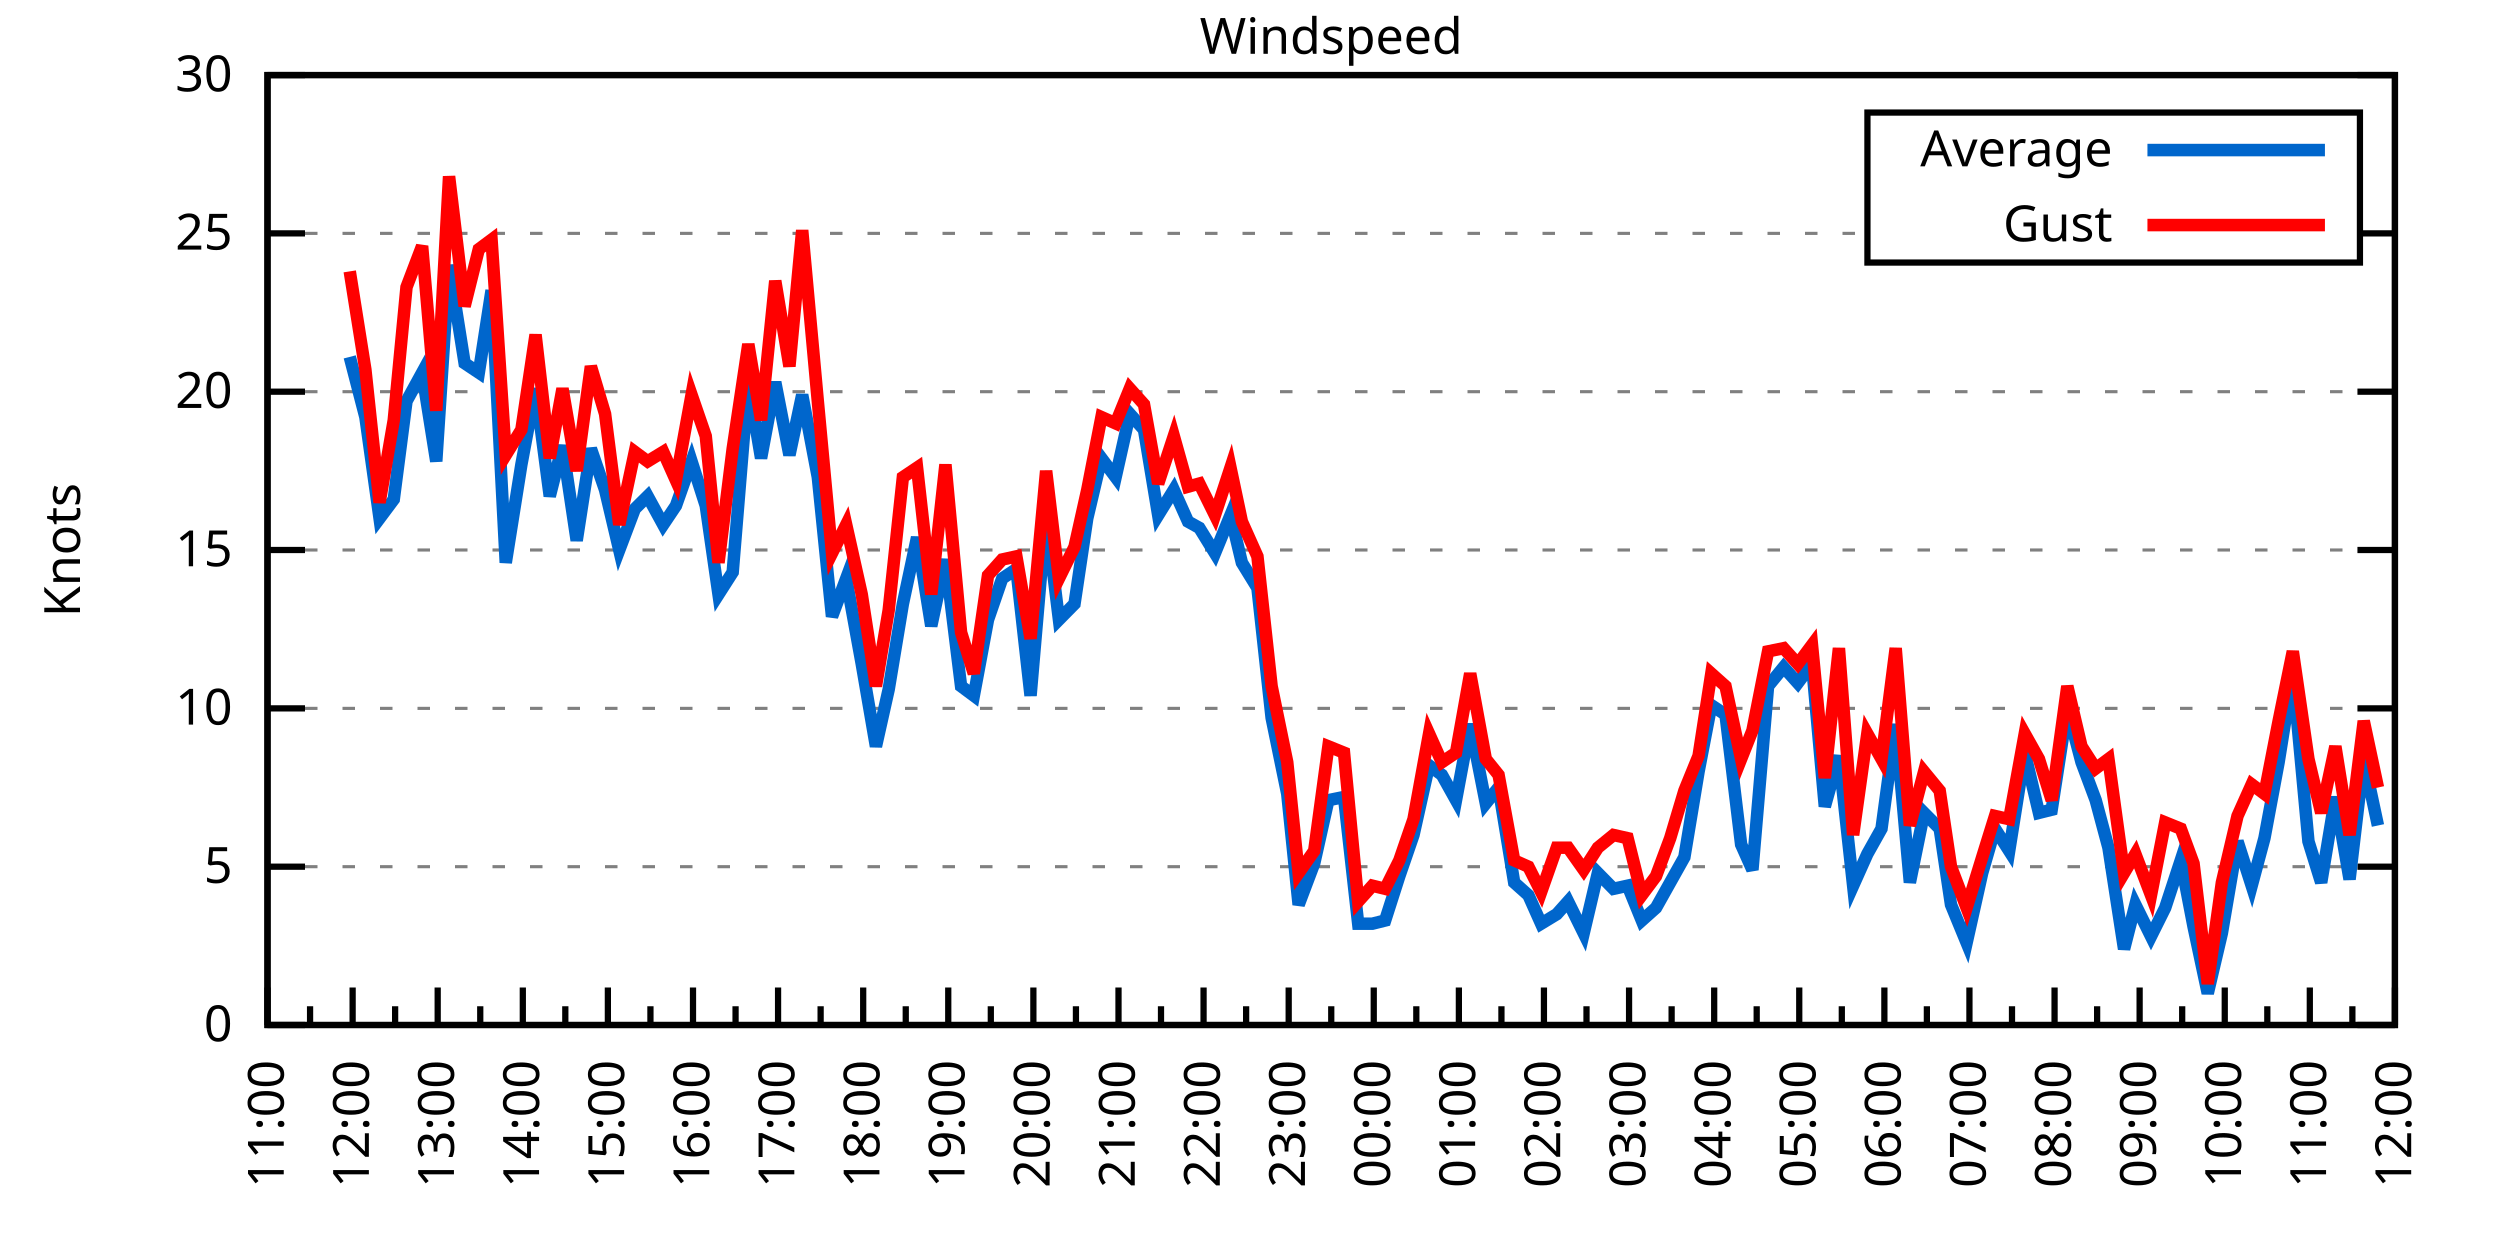
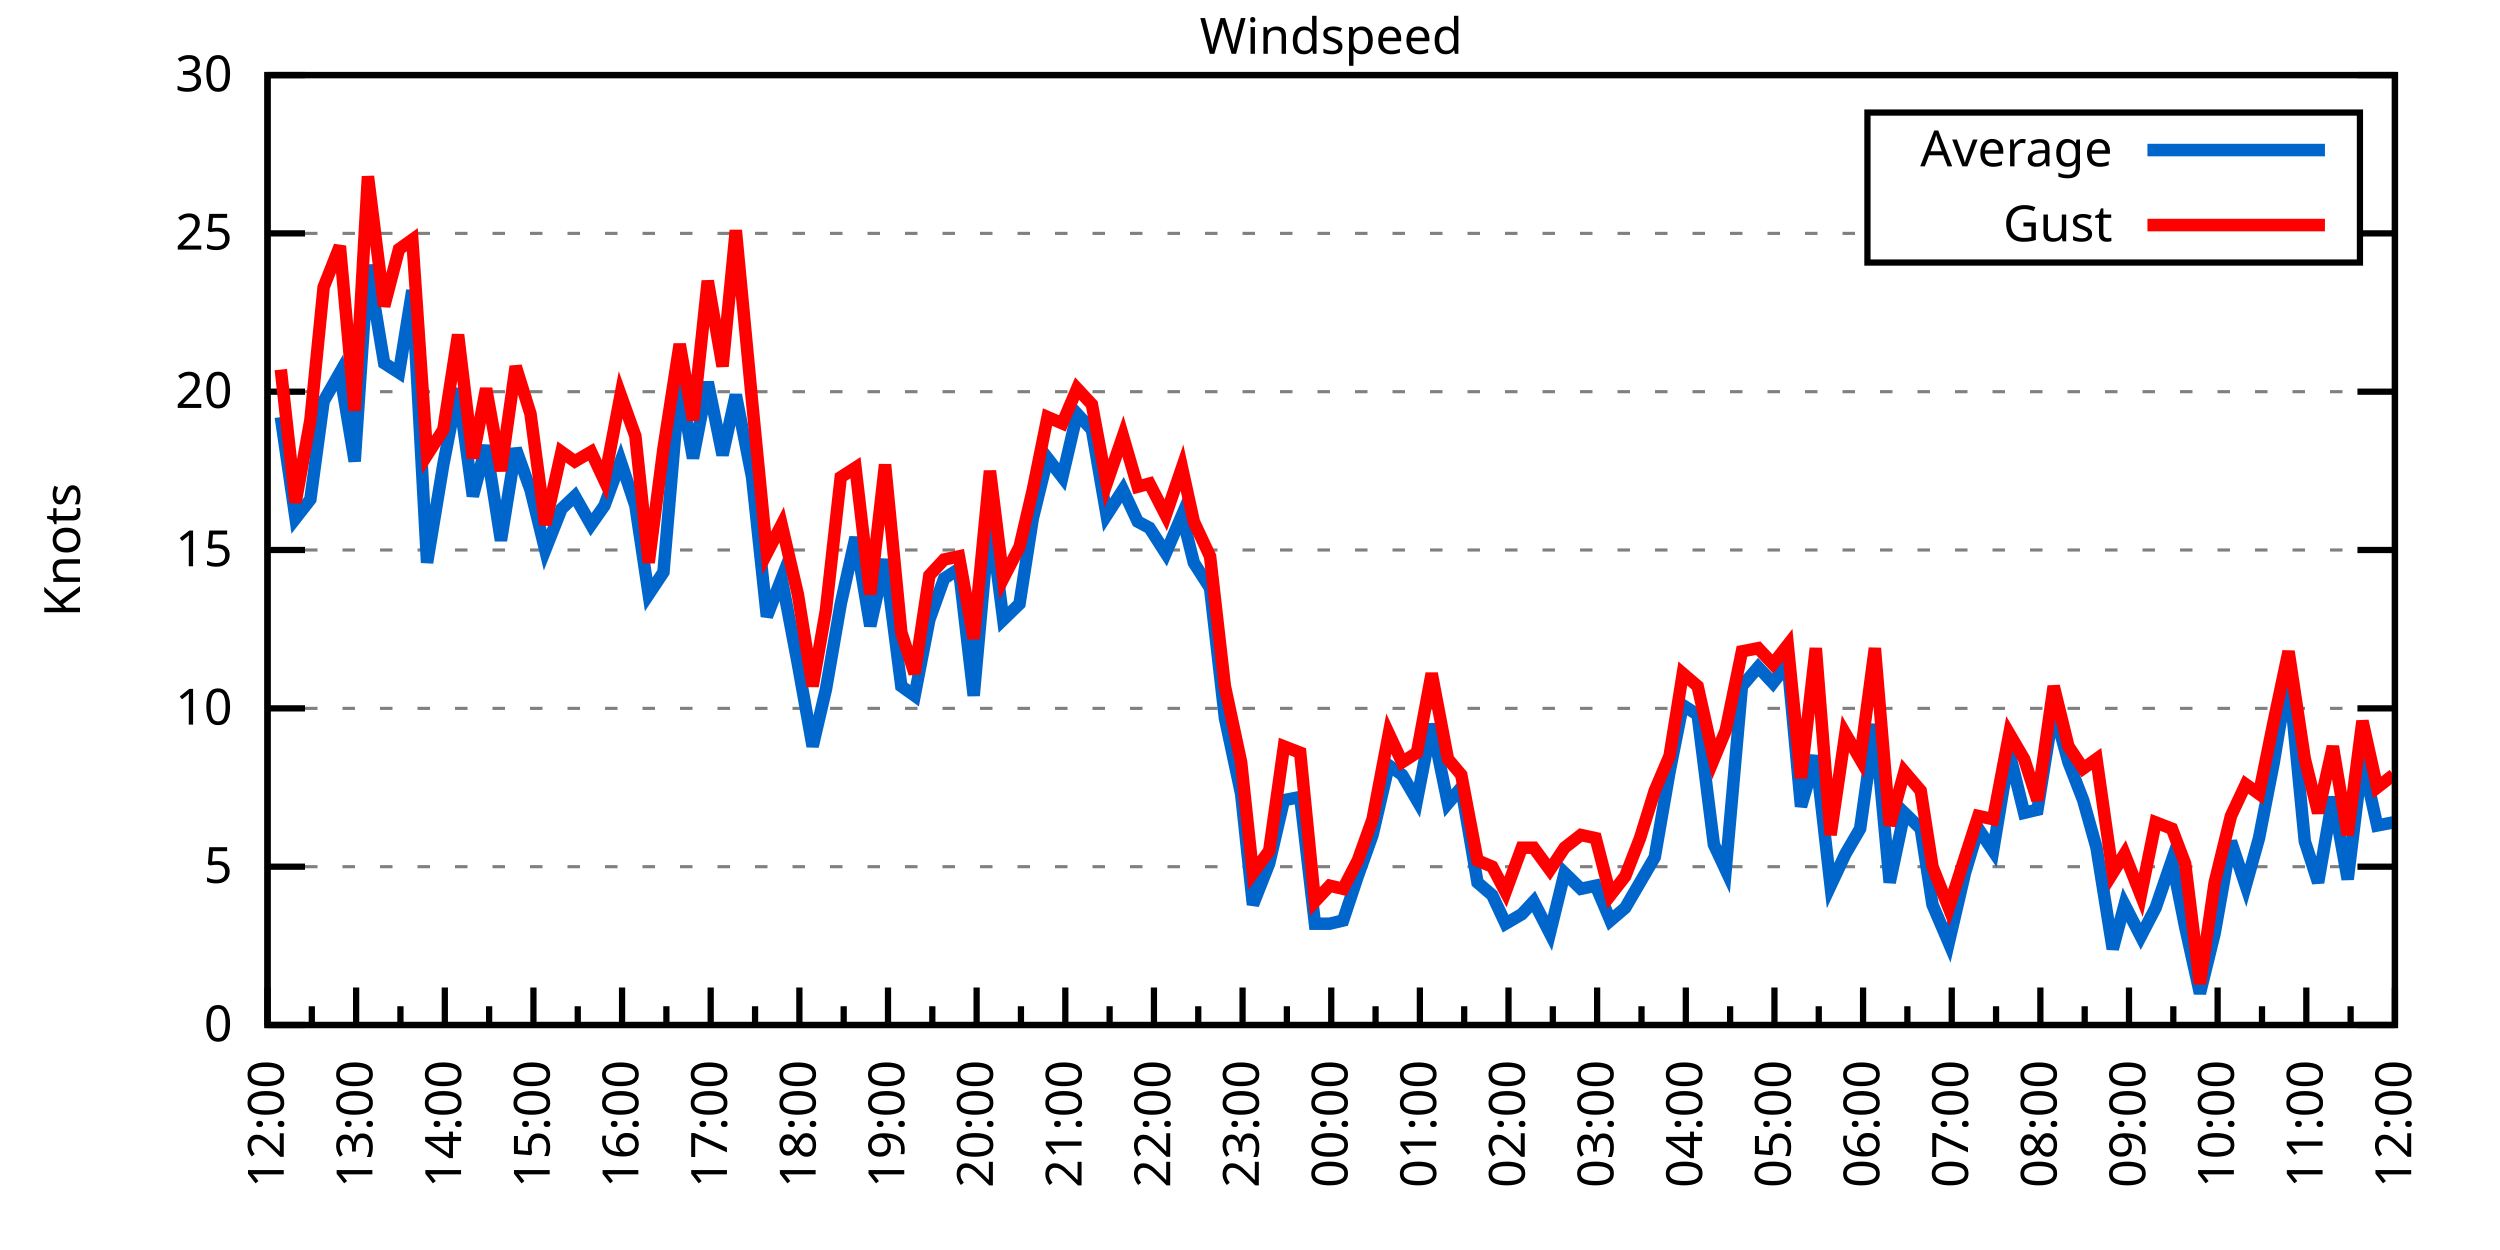
<svg xmlns="http://www.w3.org/2000/svg" xmlns:xlink="http://www.w3.org/1999/xlink" width="400" height="200" viewBox="0 0 400 200">
  <g id="gnuplot_canvas">
    <rect x="0" y="0" width="400" height="200" fill="none" />
    <defs>
      <circle id="gpDot" r="0.5" stroke-width="0.5" stroke="currentColor" />
      <path id="gpPt0" stroke-width="0.333" stroke="currentColor" d="M-1,0 h2 M0,-1 v2" />
      <path id="gpPt1" stroke-width="0.333" stroke="currentColor" d="M-1,-1 L1,1 M1,-1 L-1,1" />
      <path id="gpPt2" stroke-width="0.333" stroke="currentColor" d="M-1,0 L1,0 M0,-1 L0,1 M-1,-1 L1,1 M-1,1 L1,-1" />
      <rect id="gpPt3" stroke-width="0.333" stroke="currentColor" x="-1" y="-1" width="2" height="2" />
      <rect id="gpPt4" stroke-width="0.333" stroke="currentColor" fill="currentColor" x="-1" y="-1" width="2" height="2" />
      <circle id="gpPt5" stroke-width="0.333" stroke="currentColor" cx="0" cy="0" r="1" />
      <use xlink:href="#gpPt5" id="gpPt6" fill="currentColor" stroke="none" />
      <path id="gpPt7" stroke-width="0.333" stroke="currentColor" d="M0,-1.33 L-1.33,0.67 L1.33,0.67 z" />
      <use xlink:href="#gpPt7" id="gpPt8" fill="currentColor" stroke="none" />
      <use xlink:href="#gpPt7" id="gpPt9" stroke="currentColor" transform="rotate(180)" />
      <use xlink:href="#gpPt9" id="gpPt10" fill="currentColor" stroke="none" />
      <use xlink:href="#gpPt3" id="gpPt11" stroke="currentColor" transform="rotate(45)" />
      <use xlink:href="#gpPt11" id="gpPt12" fill="currentColor" stroke="none" />
      <path id="gpPt13" stroke-width="0.333" stroke="currentColor" d="M0,1.330 L1.265,0.411 L0.782,-1.067 L-0.782,-1.076 L-1.265,0.411 z" />
      <use xlink:href="#gpPt13" id="gpPt14" fill="currentColor" stroke="none" />
      <filter id="textbox" filterUnits="objectBoundingBox" x="0" y="0" height="1" width="1">
        <feFlood flood-color="white" flood-opacity="1" result="bgnd" />
        <feComposite in="SourceGraphic" in2="bgnd" operator="atop" />
      </filter>
      <filter id="greybox" filterUnits="objectBoundingBox" x="0" y="0" height="1" width="1">
        <feFlood flood-color="lightgrey" flood-opacity="1" result="grey" />
        <feComposite in="SourceGraphic" in2="grey" operator="atop" />
      </filter>
    </defs>
    <g fill="none" color="white" stroke="currentColor" stroke-width="1.00" stroke-linecap="butt" stroke-linejoin="miter">
</g>
    <g fill="none" color="black" stroke="currentColor" stroke-width="1.00" stroke-linecap="butt" stroke-linejoin="miter">
      <g stroke="none" shape-rendering="crispEdges">
        <polygon fill="rgb(255, 255, 255)" points="42.80,164.00 383.18,164.00 383.18,12.02 42.80,12.02 " />
      </g>
    </g>
    <g fill="none" color="black" stroke="currentColor" stroke-width="1.00" stroke-linecap="butt" stroke-linejoin="miter">
</g>
    <g fill="none" color="black" stroke="black" stroke-width="0.50" stroke-linecap="butt" stroke-linejoin="miter">
</g>
    <g fill="none" color="gray" stroke="currentColor" stroke-width="0.50" stroke-linecap="butt" stroke-linejoin="miter">
      <path stroke="gray" stroke-dasharray="2,4" class="gridline" d="M42.80,164.00 L383.19,164.00  " />
    </g>
    <g fill="none" color="gray" stroke="gray" stroke-width="1.00" stroke-linecap="butt" stroke-linejoin="miter">
</g>
    <g fill="none" color="black" stroke="currentColor" stroke-width="1.00" stroke-linecap="butt" stroke-linejoin="miter">
      <path stroke="black" d="M42.80,164.00 L48.80,164.00 M383.19,164.00 L377.19,164.00  " />
      <g transform="translate(37.20,166.60)" stroke="none" fill="black" font-family="Sans" font-size="8.00" text-anchor="end">
        <text>
          <tspan font-family="Sans"> 0</tspan>
        </text>
      </g>
    </g>
    <g fill="none" color="black" stroke="currentColor" stroke-width="1.00" stroke-linecap="butt" stroke-linejoin="miter">
</g>
    <g fill="none" color="black" stroke="black" stroke-width="0.50" stroke-linecap="butt" stroke-linejoin="miter">
</g>
    <g fill="none" color="gray" stroke="currentColor" stroke-width="0.50" stroke-linecap="butt" stroke-linejoin="miter">
      <path stroke="gray" stroke-dasharray="2,4" class="gridline" d="M42.80,138.67 L383.19,138.67  " />
    </g>
    <g fill="none" color="gray" stroke="gray" stroke-width="1.00" stroke-linecap="butt" stroke-linejoin="miter">
</g>
    <g fill="none" color="black" stroke="currentColor" stroke-width="1.00" stroke-linecap="butt" stroke-linejoin="miter">
      <path stroke="black" d="M42.80,138.67 L48.80,138.67 M383.19,138.67 L377.19,138.67  " />
      <g transform="translate(37.20,141.27)" stroke="none" fill="black" font-family="Sans" font-size="8.00" text-anchor="end">
        <text>
          <tspan font-family="Sans"> 5</tspan>
        </text>
      </g>
    </g>
    <g fill="none" color="black" stroke="currentColor" stroke-width="1.00" stroke-linecap="butt" stroke-linejoin="miter">
</g>
    <g fill="none" color="black" stroke="black" stroke-width="0.50" stroke-linecap="butt" stroke-linejoin="miter">
</g>
    <g fill="none" color="gray" stroke="currentColor" stroke-width="0.50" stroke-linecap="butt" stroke-linejoin="miter">
      <path stroke="gray" stroke-dasharray="2,4" class="gridline" d="M42.80,113.34 L383.19,113.34  " />
    </g>
    <g fill="none" color="gray" stroke="gray" stroke-width="1.00" stroke-linecap="butt" stroke-linejoin="miter">
</g>
    <g fill="none" color="black" stroke="currentColor" stroke-width="1.00" stroke-linecap="butt" stroke-linejoin="miter">
      <path stroke="black" d="M42.80,113.34 L48.80,113.34 M383.19,113.34 L377.19,113.34  " />
      <g transform="translate(37.20,115.94)" stroke="none" fill="black" font-family="Sans" font-size="8.00" text-anchor="end">
        <text>
          <tspan font-family="Sans"> 10</tspan>
        </text>
      </g>
    </g>
    <g fill="none" color="black" stroke="currentColor" stroke-width="1.00" stroke-linecap="butt" stroke-linejoin="miter">
</g>
    <g fill="none" color="black" stroke="black" stroke-width="0.50" stroke-linecap="butt" stroke-linejoin="miter">
</g>
    <g fill="none" color="gray" stroke="currentColor" stroke-width="0.50" stroke-linecap="butt" stroke-linejoin="miter">
      <path stroke="gray" stroke-dasharray="2,4" class="gridline" d="M42.80,88.00 L383.19,88.00  " />
    </g>
    <g fill="none" color="gray" stroke="gray" stroke-width="1.00" stroke-linecap="butt" stroke-linejoin="miter">
</g>
    <g fill="none" color="black" stroke="currentColor" stroke-width="1.00" stroke-linecap="butt" stroke-linejoin="miter">
      <path stroke="black" d="M42.80,88.00 L48.80,88.00 M383.19,88.00 L377.19,88.00  " />
      <g transform="translate(37.20,90.60)" stroke="none" fill="black" font-family="Sans" font-size="8.00" text-anchor="end">
        <text>
          <tspan font-family="Sans"> 15</tspan>
        </text>
      </g>
    </g>
    <g fill="none" color="black" stroke="currentColor" stroke-width="1.00" stroke-linecap="butt" stroke-linejoin="miter">
</g>
    <g fill="none" color="black" stroke="black" stroke-width="0.50" stroke-linecap="butt" stroke-linejoin="miter">
</g>
    <g fill="none" color="gray" stroke="currentColor" stroke-width="0.50" stroke-linecap="butt" stroke-linejoin="miter">
      <path stroke="gray" stroke-dasharray="2,4" class="gridline" d="M42.80,62.67 L383.19,62.67  " />
    </g>
    <g fill="none" color="gray" stroke="gray" stroke-width="1.00" stroke-linecap="butt" stroke-linejoin="miter">
</g>
    <g fill="none" color="black" stroke="currentColor" stroke-width="1.00" stroke-linecap="butt" stroke-linejoin="miter">
      <path stroke="black" d="M42.80,62.67 L48.80,62.67 M383.19,62.67 L377.19,62.67  " />
      <g transform="translate(37.20,65.27)" stroke="none" fill="black" font-family="Sans" font-size="8.00" text-anchor="end">
        <text>
          <tspan font-family="Sans"> 20</tspan>
        </text>
      </g>
    </g>
    <g fill="none" color="black" stroke="currentColor" stroke-width="1.00" stroke-linecap="butt" stroke-linejoin="miter">
</g>
    <g fill="none" color="black" stroke="black" stroke-width="0.50" stroke-linecap="butt" stroke-linejoin="miter">
</g>
    <g fill="none" color="gray" stroke="currentColor" stroke-width="0.50" stroke-linecap="butt" stroke-linejoin="miter">
      <path stroke="gray" stroke-dasharray="2,4" class="gridline" d="M42.80,37.34 L298.79,37.34 M377.59,37.34 L383.19,37.34  " />
    </g>
    <g fill="none" color="gray" stroke="gray" stroke-width="1.00" stroke-linecap="butt" stroke-linejoin="miter">
</g>
    <g fill="none" color="black" stroke="currentColor" stroke-width="1.00" stroke-linecap="butt" stroke-linejoin="miter">
      <path stroke="black" d="M42.80,37.34 L48.80,37.34 M383.19,37.34 L377.19,37.34  " />
      <g transform="translate(37.20,39.94)" stroke="none" fill="black" font-family="Sans" font-size="8.00" text-anchor="end">
        <text>
          <tspan font-family="Sans"> 25</tspan>
        </text>
      </g>
    </g>
    <g fill="none" color="black" stroke="currentColor" stroke-width="1.00" stroke-linecap="butt" stroke-linejoin="miter">
</g>
    <g fill="none" color="black" stroke="black" stroke-width="0.50" stroke-linecap="butt" stroke-linejoin="miter">
</g>
    <g fill="none" color="gray" stroke="currentColor" stroke-width="0.50" stroke-linecap="butt" stroke-linejoin="miter">
      <path stroke="gray" stroke-dasharray="2,4" class="gridline" d="M42.80,12.01 L383.19,12.01  " />
    </g>
    <g fill="none" color="gray" stroke="gray" stroke-width="1.00" stroke-linecap="butt" stroke-linejoin="miter">
</g>
    <g fill="none" color="black" stroke="currentColor" stroke-width="1.00" stroke-linecap="butt" stroke-linejoin="miter">
      <path stroke="black" d="M42.80,12.01 L48.80,12.01 M383.19,12.01 L377.19,12.01  " />
      <g transform="translate(37.20,14.61)" stroke="none" fill="black" font-family="Sans" font-size="8.00" text-anchor="end">
        <text>
          <tspan font-family="Sans"> 30</tspan>
        </text>
      </g>
    </g>
    <g fill="none" color="black" stroke="currentColor" stroke-width="1.00" stroke-linecap="butt" stroke-linejoin="miter">
      <path stroke="black" d="M42.80,164.00 L42.80,158.00  " />
      <g transform="translate(45.40,169.60) rotate(270)" stroke="none" fill="black" font-family="Sans" font-size="8.00" text-anchor="end">
        <text>
+           <tspan font-family="Sans">12:00</tspan>
+         </text>
+       </g>
+     </g>
+     <g fill="none" color="black" stroke="currentColor" stroke-width="1.00" stroke-linecap="butt" stroke-linejoin="miter">
+       <path stroke="black" d="M49.89,164.00 L49.89,161.00 M56.98,164.00 L56.98,158.00  " />
+       <g transform="translate(59.58,169.60) rotate(270)" stroke="none" fill="black" font-family="Sans" font-size="8.00" text-anchor="end">
+         <text>
+           <tspan font-family="Sans">13:00</tspan>
+         </text>
+       </g>
+     </g>
+     <g fill="none" color="black" stroke="currentColor" stroke-width="1.00" stroke-linecap="butt" stroke-linejoin="miter">
+       <path stroke="black" d="M64.07,164.00 L64.07,161.00 M71.17,164.00 L71.17,158.00  " />
+       <g transform="translate(73.77,169.60) rotate(270)" stroke="none" fill="black" font-family="Sans" font-size="8.00" text-anchor="end">
+         <text>
+           <tspan font-family="Sans">14:00</tspan>
+         </text>
+       </g>
+     </g>
+     <g fill="none" color="black" stroke="currentColor" stroke-width="1.00" stroke-linecap="butt" stroke-linejoin="miter">
+       <path stroke="black" d="M78.26,164.00 L78.26,161.00 M85.35,164.00 L85.35,158.00  " />
+       <g transform="translate(87.95,169.60) rotate(270)" stroke="none" fill="black" font-family="Sans" font-size="8.00" text-anchor="end">
+         <text>
+           <tspan font-family="Sans">15:00</tspan>
+         </text>
+       </g>
+     </g>
+     <g fill="none" color="black" stroke="currentColor" stroke-width="1.00" stroke-linecap="butt" stroke-linejoin="miter">
+       <path stroke="black" d="M92.44,164.00 L92.44,161.00 M99.53,164.00 L99.53,158.00  " />
+       <g transform="translate(102.13,169.60) rotate(270)" stroke="none" fill="black" font-family="Sans" font-size="8.00" text-anchor="end">
+         <text>
+           <tspan font-family="Sans">16:00</tspan>
+         </text>
+       </g>
+     </g>
+     <g fill="none" color="black" stroke="currentColor" stroke-width="1.00" stroke-linecap="butt" stroke-linejoin="miter">
+       <path stroke="black" d="M106.62,164.00 L106.62,161.00 M113.71,164.00 L113.71,158.00  " />
+       <g transform="translate(116.31,169.60) rotate(270)" stroke="none" fill="black" font-family="Sans" font-size="8.00" text-anchor="end">
+         <text>
+           <tspan font-family="Sans">17:00</tspan>
+         </text>
+       </g>
+     </g>
+     <g fill="none" color="black" stroke="currentColor" stroke-width="1.00" stroke-linecap="butt" stroke-linejoin="miter">
+       <path stroke="black" d="M120.81,164.00 L120.81,161.00 M127.90,164.00 L127.90,158.00  " />
+       <g transform="translate(130.50,169.60) rotate(270)" stroke="none" fill="black" font-family="Sans" font-size="8.00" text-anchor="end">
+         <text>
+           <tspan font-family="Sans">18:00</tspan>
+         </text>
+       </g>
+     </g>
+     <g fill="none" color="black" stroke="currentColor" stroke-width="1.00" stroke-linecap="butt" stroke-linejoin="miter">
+       <path stroke="black" d="M134.99,164.00 L134.99,161.00 M142.08,164.00 L142.08,158.00  " />
+       <g transform="translate(144.68,169.60) rotate(270)" stroke="none" fill="black" font-family="Sans" font-size="8.00" text-anchor="end">
+         <text>
+           <tspan font-family="Sans">19:00</tspan>
+         </text>
+       </g>
+     </g>
+     <g fill="none" color="black" stroke="currentColor" stroke-width="1.00" stroke-linecap="butt" stroke-linejoin="miter">
+       <path stroke="black" d="M149.17,164.00 L149.17,161.00 M156.26,164.00 L156.26,158.00  " />
+       <g transform="translate(158.86,169.60) rotate(270)" stroke="none" fill="black" font-family="Sans" font-size="8.00" text-anchor="end">
+         <text>
+           <tspan font-family="Sans">20:00</tspan>
+         </text>
+       </g>
+     </g>
+     <g fill="none" color="black" stroke="currentColor" stroke-width="1.00" stroke-linecap="butt" stroke-linejoin="miter">
+       <path stroke="black" d="M163.35,164.00 L163.35,161.00 M170.45,164.00 L170.45,158.00  " />
+       <g transform="translate(173.05,169.60) rotate(270)" stroke="none" fill="black" font-family="Sans" font-size="8.00" text-anchor="end">
+         <text>
+           <tspan font-family="Sans">21:00</tspan>
+         </text>
+       </g>
+     </g>
+     <g fill="none" color="black" stroke="currentColor" stroke-width="1.00" stroke-linecap="butt" stroke-linejoin="miter">
+       <path stroke="black" d="M177.54,164.00 L177.54,161.00 M184.63,164.00 L184.63,158.00  " />
+       <g transform="translate(187.23,169.60) rotate(270)" stroke="none" fill="black" font-family="Sans" font-size="8.00" text-anchor="end">
+         <text>
+           <tspan font-family="Sans">22:00</tspan>
+         </text>
+       </g>
+     </g>
+     <g fill="none" color="black" stroke="currentColor" stroke-width="1.00" stroke-linecap="butt" stroke-linejoin="miter">
+       <path stroke="black" d="M191.72,164.00 L191.72,161.00 M198.81,164.00 L198.81,158.00  " />
+       <g transform="translate(201.41,169.60) rotate(270)" stroke="none" fill="black" font-family="Sans" font-size="8.00" text-anchor="end">
+         <text>
+           <tspan font-family="Sans">23:00</tspan>
+         </text>
+       </g>
+     </g>
+     <g fill="none" color="black" stroke="currentColor" stroke-width="1.00" stroke-linecap="butt" stroke-linejoin="miter">
+       <path stroke="black" d="M205.90,164.00 L205.90,161.00 M213.00,164.00 L213.00,158.00  " />
+       <g transform="translate(215.60,169.60) rotate(270)" stroke="none" fill="black" font-family="Sans" font-size="8.00" text-anchor="end">
+         <text>
+           <tspan font-family="Sans">00:00</tspan>
+         </text>
+       </g>
+     </g>
+     <g fill="none" color="black" stroke="currentColor" stroke-width="1.00" stroke-linecap="butt" stroke-linejoin="miter">
+       <path stroke="black" d="M220.09,164.00 L220.09,161.00 M227.18,164.00 L227.18,158.00  " />
+       <g transform="translate(229.78,169.60) rotate(270)" stroke="none" fill="black" font-family="Sans" font-size="8.00" text-anchor="end">
+         <text>
+           <tspan font-family="Sans">01:00</tspan>
+         </text>
+       </g>
+     </g>
+     <g fill="none" color="black" stroke="currentColor" stroke-width="1.00" stroke-linecap="butt" stroke-linejoin="miter">
+       <path stroke="black" d="M234.27,164.00 L234.27,161.00 M241.36,164.00 L241.36,158.00  " />
+       <g transform="translate(243.96,169.60) rotate(270)" stroke="none" fill="black" font-family="Sans" font-size="8.00" text-anchor="end">
+         <text>
+           <tspan font-family="Sans">02:00</tspan>
+         </text>
+       </g>
+     </g>
+     <g fill="none" color="black" stroke="currentColor" stroke-width="1.00" stroke-linecap="butt" stroke-linejoin="miter">
+       <path stroke="black" d="M248.45,164.00 L248.45,161.00 M255.54,164.00 L255.54,158.00  " />
+       <g transform="translate(258.14,169.60) rotate(270)" stroke="none" fill="black" font-family="Sans" font-size="8.00" text-anchor="end">
+         <text>
+           <tspan font-family="Sans">03:00</tspan>
+         </text>
+       </g>
+     </g>
+     <g fill="none" color="black" stroke="currentColor" stroke-width="1.00" stroke-linecap="butt" stroke-linejoin="miter">
+       <path stroke="black" d="M262.64,164.00 L262.64,161.00 M269.73,164.00 L269.73,158.00  " />
+       <g transform="translate(272.33,169.60) rotate(270)" stroke="none" fill="black" font-family="Sans" font-size="8.00" text-anchor="end">
+         <text>
+           <tspan font-family="Sans">04:00</tspan>
+         </text>
+       </g>
+     </g>
+     <g fill="none" color="black" stroke="currentColor" stroke-width="1.00" stroke-linecap="butt" stroke-linejoin="miter">
+       <path stroke="black" d="M276.82,164.00 L276.82,161.00 M283.91,164.00 L283.91,158.00  " />
+       <g transform="translate(286.51,169.60) rotate(270)" stroke="none" fill="black" font-family="Sans" font-size="8.00" text-anchor="end">
+         <text>
+           <tspan font-family="Sans">05:00</tspan>
+         </text>
+       </g>
+     </g>
+     <g fill="none" color="black" stroke="currentColor" stroke-width="1.00" stroke-linecap="butt" stroke-linejoin="miter">
+       <path stroke="black" d="M291.00,164.00 L291.00,161.00 M298.09,164.00 L298.09,158.00  " />
+       <g transform="translate(300.69,169.60) rotate(270)" stroke="none" fill="black" font-family="Sans" font-size="8.00" text-anchor="end">
+         <text>
+           <tspan font-family="Sans">06:00</tspan>
+         </text>
+       </g>
+     </g>
+     <g fill="none" color="black" stroke="currentColor" stroke-width="1.00" stroke-linecap="butt" stroke-linejoin="miter">
+       <path stroke="black" d="M305.18,164.00 L305.18,161.00 M312.28,164.00 L312.28,158.00  " />
+       <g transform="translate(314.88,169.60) rotate(270)" stroke="none" fill="black" font-family="Sans" font-size="8.00" text-anchor="end">
+         <text>
+           <tspan font-family="Sans">07:00</tspan>
+         </text>
+       </g>
+     </g>
+     <g fill="none" color="black" stroke="currentColor" stroke-width="1.00" stroke-linecap="butt" stroke-linejoin="miter">
+       <path stroke="black" d="M319.37,164.00 L319.37,161.00 M326.46,164.00 L326.46,158.00  " />
+       <g transform="translate(329.06,169.60) rotate(270)" stroke="none" fill="black" font-family="Sans" font-size="8.00" text-anchor="end">
+         <text>
+           <tspan font-family="Sans">08:00</tspan>
+         </text>
+       </g>
+     </g>
+     <g fill="none" color="black" stroke="currentColor" stroke-width="1.00" stroke-linecap="butt" stroke-linejoin="miter">
+       <path stroke="black" d="M333.55,164.00 L333.55,161.00 M340.64,164.00 L340.64,158.00  " />
+       <g transform="translate(343.24,169.60) rotate(270)" stroke="none" fill="black" font-family="Sans" font-size="8.00" text-anchor="end">
+         <text>
+           <tspan font-family="Sans">09:00</tspan>
+         </text>
+       </g>
+     </g>
+     <g fill="none" color="black" stroke="currentColor" stroke-width="1.00" stroke-linecap="butt" stroke-linejoin="miter">
+       <path stroke="black" d="M347.73,164.00 L347.73,161.00 M354.82,164.00 L354.82,158.00  " />
+       <g transform="translate(357.42,169.60) rotate(270)" stroke="none" fill="black" font-family="Sans" font-size="8.00" text-anchor="end">
+         <text>
+           <tspan font-family="Sans">10:00</tspan>
+         </text>
+       </g>
+     </g>
+     <g fill="none" color="black" stroke="currentColor" stroke-width="1.00" stroke-linecap="butt" stroke-linejoin="miter">
+       <path stroke="black" d="M361.92,164.00 L361.92,161.00 M369.01,164.00 L369.01,158.00  " />
+       <g transform="translate(371.61,169.60) rotate(270)" stroke="none" fill="black" font-family="Sans" font-size="8.00" text-anchor="end">
+         <text>
          <tspan font-family="Sans">11:00</tspan>
        </text>
      </g>
    </g>
    <g fill="none" color="black" stroke="currentColor" stroke-width="1.00" stroke-linecap="butt" stroke-linejoin="miter">
-       <path stroke="black" d="M49.61,164.00 L49.61,161.00 M56.42,164.00 L56.42,158.00  " />
-       <g transform="translate(59.02,169.60) rotate(270)" stroke="none" fill="black" font-family="Sans" font-size="8.00" text-anchor="end">
-         <text>
-           <tspan font-family="Sans">12:00</tspan>
-         </text>
-       </g>
-     </g>
-     <g fill="none" color="black" stroke="currentColor" stroke-width="1.00" stroke-linecap="butt" stroke-linejoin="miter">
-       <path stroke="black" d="M63.22,164.00 L63.22,161.00 M70.03,164.00 L70.03,158.00  " />
-       <g transform="translate(72.63,169.60) rotate(270)" stroke="none" fill="black" font-family="Sans" font-size="8.00" text-anchor="end">
-         <text>
-           <tspan font-family="Sans">13:00</tspan>
-         </text>
-       </g>
-     </g>
-     <g fill="none" color="black" stroke="currentColor" stroke-width="1.00" stroke-linecap="butt" stroke-linejoin="miter">
-       <path stroke="black" d="M76.84,164.00 L76.84,161.00 M83.65,164.00 L83.65,158.00  " />
-       <g transform="translate(86.25,169.60) rotate(270)" stroke="none" fill="black" font-family="Sans" font-size="8.00" text-anchor="end">
-         <text>
-           <tspan font-family="Sans">14:00</tspan>
-         </text>
-       </g>
-     </g>
-     <g fill="none" color="black" stroke="currentColor" stroke-width="1.00" stroke-linecap="butt" stroke-linejoin="miter">
-       <path stroke="black" d="M90.45,164.00 L90.45,161.00 M97.26,164.00 L97.26,158.00  " />
-       <g transform="translate(99.86,169.60) rotate(270)" stroke="none" fill="black" font-family="Sans" font-size="8.00" text-anchor="end">
-         <text>
-           <tspan font-family="Sans">15:00</tspan>
-         </text>
-       </g>
-     </g>
-     <g fill="none" color="black" stroke="currentColor" stroke-width="1.00" stroke-linecap="butt" stroke-linejoin="miter">
-       <path stroke="black" d="M104.07,164.00 L104.07,161.00 M110.88,164.00 L110.88,158.00  " />
-       <g transform="translate(113.48,169.60) rotate(270)" stroke="none" fill="black" font-family="Sans" font-size="8.00" text-anchor="end">
-         <text>
-           <tspan font-family="Sans">16:00</tspan>
-         </text>
-       </g>
-     </g>
-     <g fill="none" color="black" stroke="currentColor" stroke-width="1.00" stroke-linecap="butt" stroke-linejoin="miter">
-       <path stroke="black" d="M117.69,164.00 L117.69,161.00 M124.49,164.00 L124.49,158.00  " />
-       <g transform="translate(127.09,169.60) rotate(270)" stroke="none" fill="black" font-family="Sans" font-size="8.00" text-anchor="end">
-         <text>
-           <tspan font-family="Sans">17:00</tspan>
-         </text>
-       </g>
-     </g>
-     <g fill="none" color="black" stroke="currentColor" stroke-width="1.00" stroke-linecap="butt" stroke-linejoin="miter">
-       <path stroke="black" d="M131.30,164.00 L131.30,161.00 M138.11,164.00 L138.11,158.00  " />
-       <g transform="translate(140.71,169.60) rotate(270)" stroke="none" fill="black" font-family="Sans" font-size="8.00" text-anchor="end">
-         <text>
-           <tspan font-family="Sans">18:00</tspan>
-         </text>
-       </g>
-     </g>
-     <g fill="none" color="black" stroke="currentColor" stroke-width="1.00" stroke-linecap="butt" stroke-linejoin="miter">
-       <path stroke="black" d="M144.92,164.00 L144.92,161.00 M151.72,164.00 L151.72,158.00  " />
-       <g transform="translate(154.32,169.60) rotate(270)" stroke="none" fill="black" font-family="Sans" font-size="8.00" text-anchor="end">
-         <text>
-           <tspan font-family="Sans">19:00</tspan>
-         </text>
-       </g>
-     </g>
-     <g fill="none" color="black" stroke="currentColor" stroke-width="1.00" stroke-linecap="butt" stroke-linejoin="miter">
-       <path stroke="black" d="M158.53,164.00 L158.53,161.00 M165.34,164.00 L165.34,158.00  " />
-       <g transform="translate(167.94,169.60) rotate(270)" stroke="none" fill="black" font-family="Sans" font-size="8.00" text-anchor="end">
-         <text>
-           <tspan font-family="Sans">20:00</tspan>
-         </text>
-       </g>
-     </g>
-     <g fill="none" color="black" stroke="currentColor" stroke-width="1.00" stroke-linecap="butt" stroke-linejoin="miter">
-       <path stroke="black" d="M172.15,164.00 L172.15,161.00 M178.96,164.00 L178.96,158.00  " />
-       <g transform="translate(181.56,169.60) rotate(270)" stroke="none" fill="black" font-family="Sans" font-size="8.00" text-anchor="end">
-         <text>
-           <tspan font-family="Sans">21:00</tspan>
-         </text>
-       </g>
-     </g>
-     <g fill="none" color="black" stroke="currentColor" stroke-width="1.00" stroke-linecap="butt" stroke-linejoin="miter">
-       <path stroke="black" d="M185.76,164.00 L185.76,161.00 M192.57,164.00 L192.57,158.00  " />
-       <g transform="translate(195.17,169.60) rotate(270)" stroke="none" fill="black" font-family="Sans" font-size="8.00" text-anchor="end">
-         <text>
-           <tspan font-family="Sans">22:00</tspan>
-         </text>
-       </g>
-     </g>
-     <g fill="none" color="black" stroke="currentColor" stroke-width="1.00" stroke-linecap="butt" stroke-linejoin="miter">
-       <path stroke="black" d="M199.38,164.00 L199.38,161.00 M206.19,164.00 L206.19,158.00  " />
-       <g transform="translate(208.79,169.60) rotate(270)" stroke="none" fill="black" font-family="Sans" font-size="8.00" text-anchor="end">
-         <text>
-           <tspan font-family="Sans">23:00</tspan>
-         </text>
-       </g>
-     </g>
-     <g fill="none" color="black" stroke="currentColor" stroke-width="1.00" stroke-linecap="butt" stroke-linejoin="miter">
-       <path stroke="black" d="M213.00,164.00 L213.00,161.00 M219.80,164.00 L219.80,158.00  " />
-       <g transform="translate(222.40,169.60) rotate(270)" stroke="none" fill="black" font-family="Sans" font-size="8.00" text-anchor="end">
-         <text>
-           <tspan font-family="Sans">00:00</tspan>
-         </text>
-       </g>
-     </g>
-     <g fill="none" color="black" stroke="currentColor" stroke-width="1.00" stroke-linecap="butt" stroke-linejoin="miter">
-       <path stroke="black" d="M226.61,164.00 L226.61,161.00 M233.42,164.00 L233.42,158.00  " />
-       <g transform="translate(236.02,169.60) rotate(270)" stroke="none" fill="black" font-family="Sans" font-size="8.00" text-anchor="end">
-         <text>
-           <tspan font-family="Sans">01:00</tspan>
-         </text>
-       </g>
-     </g>
-     <g fill="none" color="black" stroke="currentColor" stroke-width="1.00" stroke-linecap="butt" stroke-linejoin="miter">
-       <path stroke="black" d="M240.23,164.00 L240.23,161.00 M247.03,164.00 L247.03,158.00  " />
-       <g transform="translate(249.63,169.60) rotate(270)" stroke="none" fill="black" font-family="Sans" font-size="8.00" text-anchor="end">
-         <text>
-           <tspan font-family="Sans">02:00</tspan>
-         </text>
-       </g>
-     </g>
-     <g fill="none" color="black" stroke="currentColor" stroke-width="1.00" stroke-linecap="butt" stroke-linejoin="miter">
-       <path stroke="black" d="M253.84,164.00 L253.84,161.00 M260.65,164.00 L260.65,158.00  " />
-       <g transform="translate(263.25,169.60) rotate(270)" stroke="none" fill="black" font-family="Sans" font-size="8.00" text-anchor="end">
-         <text>
-           <tspan font-family="Sans">03:00</tspan>
-         </text>
-       </g>
-     </g>
-     <g fill="none" color="black" stroke="currentColor" stroke-width="1.00" stroke-linecap="butt" stroke-linejoin="miter">
-       <path stroke="black" d="M267.46,164.00 L267.46,161.00 M274.27,164.00 L274.27,158.00  " />
-       <g transform="translate(276.87,169.60) rotate(270)" stroke="none" fill="black" font-family="Sans" font-size="8.00" text-anchor="end">
-         <text>
-           <tspan font-family="Sans">04:00</tspan>
-         </text>
-       </g>
-     </g>
-     <g fill="none" color="black" stroke="currentColor" stroke-width="1.00" stroke-linecap="butt" stroke-linejoin="miter">
-       <path stroke="black" d="M281.07,164.00 L281.07,161.00 M287.88,164.00 L287.88,158.00  " />
-       <g transform="translate(290.48,169.60) rotate(270)" stroke="none" fill="black" font-family="Sans" font-size="8.00" text-anchor="end">
-         <text>
-           <tspan font-family="Sans">05:00</tspan>
-         </text>
-       </g>
-     </g>
-     <g fill="none" color="black" stroke="currentColor" stroke-width="1.00" stroke-linecap="butt" stroke-linejoin="miter">
-       <path stroke="black" d="M294.69,164.00 L294.69,161.00 M301.50,164.00 L301.50,158.00  " />
-       <g transform="translate(304.10,169.60) rotate(270)" stroke="none" fill="black" font-family="Sans" font-size="8.00" text-anchor="end">
-         <text>
-           <tspan font-family="Sans">06:00</tspan>
-         </text>
-       </g>
-     </g>
-     <g fill="none" color="black" stroke="currentColor" stroke-width="1.00" stroke-linecap="butt" stroke-linejoin="miter">
-       <path stroke="black" d="M308.30,164.00 L308.30,161.00 M315.11,164.00 L315.11,158.00  " />
-       <g transform="translate(317.71,169.60) rotate(270)" stroke="none" fill="black" font-family="Sans" font-size="8.00" text-anchor="end">
-         <text>
-           <tspan font-family="Sans">07:00</tspan>
-         </text>
-       </g>
-     </g>
-     <g fill="none" color="black" stroke="currentColor" stroke-width="1.00" stroke-linecap="butt" stroke-linejoin="miter">
-       <path stroke="black" d="M321.92,164.00 L321.92,161.00 M328.73,164.00 L328.73,158.00  " />
-       <g transform="translate(331.33,169.60) rotate(270)" stroke="none" fill="black" font-family="Sans" font-size="8.00" text-anchor="end">
-         <text>
-           <tspan font-family="Sans">08:00</tspan>
-         </text>
-       </g>
-     </g>
-     <g fill="none" color="black" stroke="currentColor" stroke-width="1.00" stroke-linecap="butt" stroke-linejoin="miter">
-       <path stroke="black" d="M335.54,164.00 L335.54,161.00 M342.34,164.00 L342.34,158.00  " />
-       <g transform="translate(344.94,169.60) rotate(270)" stroke="none" fill="black" font-family="Sans" font-size="8.00" text-anchor="end">
-         <text>
-           <tspan font-family="Sans">09:00</tspan>
-         </text>
-       </g>
-     </g>
-     <g fill="none" color="black" stroke="currentColor" stroke-width="1.00" stroke-linecap="butt" stroke-linejoin="miter">
-       <path stroke="black" d="M349.15,164.00 L349.15,161.00 M355.96,164.00 L355.96,158.00  " />
-       <g transform="translate(358.56,169.60) rotate(270)" stroke="none" fill="black" font-family="Sans" font-size="8.00" text-anchor="end">
-         <text>
-           <tspan font-family="Sans">10:00</tspan>
-         </text>
-       </g>
-     </g>
-     <g fill="none" color="black" stroke="currentColor" stroke-width="1.00" stroke-linecap="butt" stroke-linejoin="miter">
-       <path stroke="black" d="M362.77,164.00 L362.77,161.00 M369.57,164.00 L369.57,158.00  " />
-       <g transform="translate(372.17,169.60) rotate(270)" stroke="none" fill="black" font-family="Sans" font-size="8.00" text-anchor="end">
-         <text>
-           <tspan font-family="Sans">11:00</tspan>
-         </text>
-       </g>
-     </g>
-     <g fill="none" color="black" stroke="currentColor" stroke-width="1.00" stroke-linecap="butt" stroke-linejoin="miter">
-       <path stroke="black" d="M376.38,164.00 L376.38,161.00 M383.19,164.00 L383.19,158.00  " />
+       <path stroke="black" d="M376.10,164.00 L376.10,161.00 M383.19,164.00 L383.19,158.00  " />
      <g transform="translate(385.79,169.60) rotate(270)" stroke="none" fill="black" font-family="Sans" font-size="8.00" text-anchor="end">
        <text>
          <tspan font-family="Sans">12:00</tspan>
        </text>
      </g>
    </g>
    <g fill="none" color="black" stroke="currentColor" stroke-width="1.00" stroke-linecap="butt" stroke-linejoin="miter">
</g>
    <g fill="none" color="black" stroke="currentColor" stroke-width="1.00" stroke-linecap="butt" stroke-linejoin="miter">
      <path stroke="black" d="M42.80,12.01 L42.80,164.00 L383.19,164.00 L383.19,12.01 L42.80,12.01 Z  " />
    </g>
    <g fill="none" color="black" stroke="currentColor" stroke-width="1.00" stroke-linecap="butt" stroke-linejoin="miter">
      <g transform="translate(12.80,88.01) rotate(270)" stroke="none" fill="black" font-family="Sans" font-size="8.00" text-anchor="middle">
        <text>
          <tspan font-family="Sans">Knots</tspan>
        </text>
      </g>
    </g>
    <g fill="none" color="black" stroke="currentColor" stroke-width="1.00" stroke-linecap="butt" stroke-linejoin="miter">
</g>
    <g fill="none" color="black" stroke="currentColor" stroke-width="1.00" stroke-linecap="butt" stroke-linejoin="miter">
      <path stroke="black" d="M298.79,42.01 L298.79,18.01 L377.59,18.01 L377.59,42.01 L298.79,42.01 Z  " />
    </g>
    <g id="Windspeed_plot_1">
      <g fill="none" color="white" stroke="black" stroke-width="2.00" stroke-linecap="butt" stroke-linejoin="miter">
</g>
      <g fill="none" color="black" stroke="currentColor" stroke-width="2.00" stroke-linecap="butt" stroke-linejoin="miter">
        <g transform="translate(337.99,26.61)" stroke="none" fill="black" font-family="Sans" font-size="8.00" text-anchor="end">
          <text>
            <tspan font-family="Sans">Average</tspan>
          </text>
        </g>
      </g>
      <g fill="none" color="black" stroke="currentColor" stroke-width="2.00" stroke-linecap="butt" stroke-linejoin="miter">
-         <path stroke="rgb(  0, 102, 204)" d="M343.59,24.01 L371.99,24.01 M55.96,57.10 L58.46,66.73 L60.73,82.94 L63.00,79.90 L65.04,64.19 L67.54,59.63   L69.80,73.82 L71.85,42.41 L74.34,58.11 L76.61,59.63 L78.65,46.46 L80.92,90.03 L83.42,74.33 L85.69,62.17   L87.96,79.39 L90.00,71.29 L92.27,86.49 L94.54,71.79 L96.81,78.38 L99.08,88.00 L101.57,81.42 L103.62,79.39   L106.11,83.95 L108.15,80.91 L110.65,73.82 L112.92,80.91 L114.96,95.10 L117.23,91.55 L119.73,61.15 L121.77,73.31   L124.04,61.15 L126.31,72.81 L128.35,63.18 L130.85,76.35 L133.12,98.64 L135.39,92.56 L137.88,106.24 L140.15,119.42   L142.19,110.30 L144.46,96.62 L146.73,85.98 L149.00,100.16 L151.27,89.52 L153.77,109.79 L155.81,111.31 L158.08,99.15   L160.35,92.56 L162.62,91.04 L164.89,111.31 L167.38,82.43 L169.43,99.15 L171.92,96.62 L173.96,82.94 L176.23,73.31   L178.50,76.35 L180.77,66.22 L183.04,68.75 L185.31,82.43 L187.81,78.38 L190.08,83.45 L191.89,84.46 L194.39,88.51   L196.88,82.43 L198.70,90.03 L201.19,94.08 L203.46,114.86 L205.96,127.02 L207.78,144.75 L210.27,138.16 L212.54,128.03   L215.04,127.52 L217.31,147.79 L219.58,147.79 L221.62,147.28 L223.89,140.19 L226.16,133.60 L228.65,122.46 L230.70,123.98   L232.96,128.03 L235.23,115.87 L237.73,128.54 L239.77,126.00 L242.27,141.20 L244.54,143.23 L246.58,147.79 L249.08,146.27   L250.89,144.24 L253.39,149.31 L255.66,139.68 L258.15,142.21 L260.42,141.71 L262.69,147.28 L264.96,145.25 L267.23,141.20   L269.50,137.15 L271.77,123.47 L273.81,112.83 L276.08,114.35 L278.58,135.12 L280.39,139.17 L282.89,109.79 L285.38,106.75   L287.65,109.28 L289.92,106.24 L291.97,129.04 L294.23,120.94 L296.50,141.71 L298.77,136.64 L301.04,132.59 L303.31,115.87   L305.58,141.20 L307.85,130.06 L310.35,132.59 L312.16,144.75 L314.66,150.83 L317.15,139.68 L319.20,132.59 L321.47,136.14   L323.96,120.43 L326.23,130.06 L328.27,129.55 L330.77,113.34 L333.04,121.95 L335.31,128.03 L337.35,135.63 L339.85,151.84   L341.66,144.75 L344.16,149.81 L346.43,145.25 L348.92,137.66 L350.97,148.29 L353.24,158.93 L355.50,149.31 L358.00,134.62   L360.27,141.71 L362.31,134.11 L364.58,121.95 L366.85,107.76 L369.35,134.62 L371.39,141.20 L373.66,127.52 L375.93,140.69   L378.20,121.44 L380.47,132.08  " />
+         <path stroke="rgb(  0, 102, 204)" d="M343.59,24.01 L371.99,24.01 M44.93,66.73 L47.29,82.94 L49.66,79.90 L51.78,64.19 L54.38,59.63 L56.75,73.82   L58.87,42.41 L61.47,58.11 L63.84,59.63 L65.97,46.46 L68.33,90.03 L70.93,74.33 L73.29,62.17 L75.66,79.39   L77.78,71.29 L80.15,86.49 L82.51,71.79 L84.88,78.38 L87.24,88.00 L89.84,81.42 L91.97,79.39 L94.57,83.95   L96.70,80.91 L99.30,73.82 L101.66,80.91 L103.79,95.10 L106.15,91.55 L108.75,61.15 L110.88,73.31 L113.24,61.15   L115.61,72.81 L117.73,63.18 L120.33,76.35 L122.70,98.64 L125.06,92.56 L127.66,106.24 L130.02,119.42 L132.15,110.30   L134.52,96.62 L136.88,85.98 L139.24,100.16 L141.61,89.52 L144.21,109.79 L146.34,111.31 L148.70,99.15 L151.06,92.56   L153.43,91.04 L155.79,111.31 L158.39,82.43 L160.52,99.15 L163.12,96.62 L165.25,82.94 L167.61,73.31 L169.97,76.35   L172.34,66.22 L174.70,68.75 L177.06,82.43 L179.67,78.38 L182.03,83.45 L183.92,84.46 L186.52,88.51 L189.12,82.43   L191.01,90.03 L193.61,94.08 L195.98,114.86 L198.58,127.02 L200.47,144.75 L203.07,138.16 L205.43,128.03 L208.03,127.52   L210.39,147.79 L212.76,147.79 L214.89,147.28 L217.25,140.19 L219.61,133.60 L222.21,122.46 L224.34,123.98 L226.71,128.03   L229.07,115.87 L231.67,128.54 L233.80,126.00 L236.40,141.20 L238.76,143.23 L240.89,147.79 L243.49,146.27 L245.38,144.24   L247.98,149.31 L250.34,139.68 L252.94,142.21 L255.31,141.71 L257.67,147.28 L260.04,145.25 L262.40,141.20 L264.76,137.15   L267.13,123.47 L269.25,112.83 L271.62,114.35 L274.22,135.12 L276.11,139.17 L278.71,109.79 L281.31,106.75 L283.67,109.28   L286.04,106.24 L288.16,129.04 L290.53,120.94 L292.89,141.71 L295.26,136.64 L297.62,132.59 L299.98,115.87 L302.35,141.20   L304.71,130.06 L307.31,132.59 L309.20,144.75 L311.80,150.83 L314.40,139.68 L316.53,132.59 L318.89,136.14 L321.49,120.43   L323.86,130.06 L325.99,129.55 L328.59,113.34 L330.95,121.95 L333.31,128.03 L335.44,135.63 L338.04,151.84 L339.93,144.75   L342.53,149.81 L344.90,145.25 L347.50,137.66 L349.62,148.29 L351.99,158.93 L354.35,149.31 L356.95,134.62 L359.32,141.71   L361.44,134.11 L363.81,121.95 L366.17,107.76 L368.77,134.62 L370.90,141.20 L373.26,127.52 L375.63,140.69 L377.99,121.44   L380.35,132.08 L382.95,131.58  " />
      </g>
    </g>
    <g id="Windspeed_plot_2">
      <g fill="none" color="black" stroke="currentColor" stroke-width="2.00" stroke-linecap="butt" stroke-linejoin="miter">
        <g transform="translate(337.99,38.61)" stroke="none" fill="black" font-family="Sans" font-size="8.00" text-anchor="end">
          <text>
            <tspan font-family="Sans">Gust</tspan>
          </text>
        </g>
      </g>
      <g fill="none" color="black" stroke="currentColor" stroke-width="2.00" stroke-linecap="butt" stroke-linejoin="miter">
-         <path stroke="rgb(255,   0,   0)" d="M343.59,36.01 L371.99,36.01 M55.96,43.42 L58.46,59.13 L60.73,80.41 L63.00,67.23 L65.04,45.95 L67.54,39.37   L69.80,65.71 L71.85,28.22 L74.34,48.99 L76.61,39.87 L78.65,38.35 L80.92,72.81 L83.42,68.75 L85.69,53.55   L87.96,73.31 L90.00,62.17 L92.27,75.34 L94.54,58.62 L96.81,66.22 L99.08,83.95 L101.57,72.30 L103.62,73.82   L106.11,72.30 L108.15,76.86 L110.65,63.18 L112.92,69.77 L114.96,90.03 L117.23,71.79 L119.73,55.07 L121.77,67.23   L124.04,44.94 L126.31,58.62 L128.35,36.84 L130.85,64.19 L133.12,88.51 L135.39,83.95 L137.88,95.10 L140.15,109.79   L142.19,97.63 L144.46,76.35 L146.73,74.83 L149.00,95.10 L151.27,74.33 L153.77,101.18 L155.81,107.76 L158.08,92.06   L160.35,89.52 L162.62,89.02 L164.89,102.19 L167.38,75.34 L169.43,92.56 L171.92,87.50 L173.96,78.38 L176.23,66.73   L178.50,67.74 L180.77,62.17 L183.04,64.70 L185.31,77.37 L187.81,69.77 L190.08,77.87 L191.89,77.37 L194.39,82.43   L196.88,74.83 L198.70,83.45 L201.19,89.02 L203.46,109.79 L205.96,121.95 L207.78,139.68 L210.27,136.14 L212.54,119.42   L215.04,120.43 L217.31,144.24 L219.58,141.71 L221.62,142.21 L223.89,137.66 L226.16,131.07 L228.65,117.39 L230.70,121.95   L232.96,120.43 L235.23,107.76 L237.73,121.44 L239.77,123.98 L242.27,137.66 L244.54,138.67 L246.58,142.72 L249.08,135.63   L250.89,135.63 L253.39,139.17 L255.66,135.63 L258.15,133.60 L260.42,134.11 L262.69,143.23 L264.96,140.19 L267.23,134.11   L269.50,126.51 L271.77,120.94 L273.81,107.76 L276.08,109.79 L278.58,121.44 L280.39,116.88 L282.89,104.22 L285.38,103.71   L287.65,106.24 L289.92,103.20 L291.97,124.48 L294.23,103.71 L296.50,133.60 L298.77,117.39 L301.04,121.44 L303.31,103.71   L305.58,132.08 L307.85,123.47 L310.35,126.51 L312.16,138.67 L314.66,145.25 L317.15,137.15 L319.20,130.56 L321.47,131.07   L323.96,117.39 L326.23,121.44 L328.27,128.03 L330.77,109.79 L333.04,119.42 L335.31,122.96 L337.35,121.44 L339.85,139.68   L341.66,136.64 L344.16,143.23 L346.43,131.58 L348.92,132.59 L350.97,138.16 L353.24,157.41 L355.50,141.20 L358.00,130.56   L360.27,125.50 L362.31,127.02 L364.58,115.36 L366.85,104.22 L369.35,121.44 L371.39,130.06 L373.66,119.42 L375.93,133.60   L378.20,115.36 L380.47,126.00  " />
+         <path stroke="rgb(255,   0,   0)" d="M343.59,36.01 L371.99,36.01 M44.93,59.13 L47.29,80.41 L49.66,67.23 L51.78,45.95 L54.38,39.37 L56.75,65.71   L58.87,28.22 L61.47,48.99 L63.84,39.87 L65.97,38.35 L68.33,72.81 L70.93,68.75 L73.29,53.55 L75.66,73.31   L77.78,62.17 L80.15,75.34 L82.51,58.62 L84.88,66.22 L87.24,83.95 L89.84,72.30 L91.97,73.82 L94.57,72.30   L96.70,76.86 L99.30,63.18 L101.66,69.77 L103.79,90.03 L106.15,71.79 L108.75,55.07 L110.88,67.23 L113.24,44.94   L115.61,58.62 L117.73,36.84 L120.33,64.19 L122.70,88.51 L125.06,83.95 L127.66,95.10 L130.02,109.79 L132.15,97.63   L134.52,76.35 L136.88,74.83 L139.24,95.10 L141.61,74.33 L144.21,101.18 L146.34,107.76 L148.70,92.06 L151.06,89.52   L153.43,89.02 L155.79,102.19 L158.39,75.34 L160.52,92.56 L163.12,87.50 L165.25,78.38 L167.61,66.73 L169.97,67.74   L172.34,62.17 L174.70,64.70 L177.06,77.37 L179.67,69.77 L182.03,77.87 L183.92,77.37 L186.52,82.43 L189.12,74.83   L191.01,83.45 L193.61,89.02 L195.98,109.79 L198.58,121.95 L200.47,139.68 L203.07,136.14 L205.43,119.42 L208.03,120.43   L210.39,144.24 L212.76,141.71 L214.89,142.21 L217.25,137.66 L219.61,131.07 L222.21,117.39 L224.34,121.95 L226.71,120.43   L229.07,107.76 L231.67,121.44 L233.80,123.98 L236.40,137.66 L238.76,138.67 L240.89,142.72 L243.49,135.63 L245.38,135.63   L247.98,139.17 L250.34,135.63 L252.94,133.60 L255.31,134.11 L257.67,143.23 L260.04,140.19 L262.40,134.11 L264.76,126.51   L267.13,120.94 L269.25,107.76 L271.62,109.79 L274.22,121.44 L276.11,116.88 L278.71,104.22 L281.31,103.71 L283.67,106.24   L286.04,103.20 L288.16,124.48 L290.53,103.71 L292.89,133.60 L295.26,117.39 L297.62,121.44 L299.98,103.71 L302.35,132.08   L304.71,123.47 L307.31,126.51 L309.20,138.67 L311.80,145.25 L314.40,137.15 L316.53,130.56 L318.89,131.07 L321.49,117.39   L323.86,121.44 L325.99,128.03 L328.59,109.79 L330.95,119.42 L333.31,122.96 L335.44,121.44 L338.04,139.68 L339.93,136.64   L342.53,143.23 L344.90,131.58 L347.50,132.59 L349.62,138.16 L351.99,157.41 L354.35,141.20 L356.95,130.56 L359.32,125.50   L361.44,127.02 L363.81,115.36 L366.17,104.22 L368.77,121.44 L370.90,130.06 L373.26,119.42 L375.63,133.60 L377.99,115.36   L380.35,126.00 L382.95,123.98  " />
      </g>
    </g>
    <g fill="none" color="black" stroke="currentColor" stroke-width="2.00" stroke-linecap="butt" stroke-linejoin="miter">
</g>
    <g fill="none" color="black" stroke="black" stroke-width="1.00" stroke-linecap="butt" stroke-linejoin="miter">
</g>
    <g fill="none" color="black" stroke="currentColor" stroke-width="1.00" stroke-linecap="butt" stroke-linejoin="miter">
      <path stroke="black" d="M42.80,12.01 L42.80,164.00 L383.19,164.00 L383.19,12.01 L42.80,12.01 Z  " />
    </g>
    <g fill="none" color="black" stroke="currentColor" stroke-width="1.00" stroke-linecap="butt" stroke-linejoin="miter">
      <g transform="translate(212.99,8.61)" stroke="none" fill="black" font-family="Sans" font-size="8.00" text-anchor="middle">
        <text>
          <tspan font-family="Sans">Windspeed</tspan>
        </text>
      </g>
    </g>
    <g fill="none" color="black" stroke="currentColor" stroke-width="1.00" stroke-linecap="butt" stroke-linejoin="miter">
</g>
  </g>
</svg>
